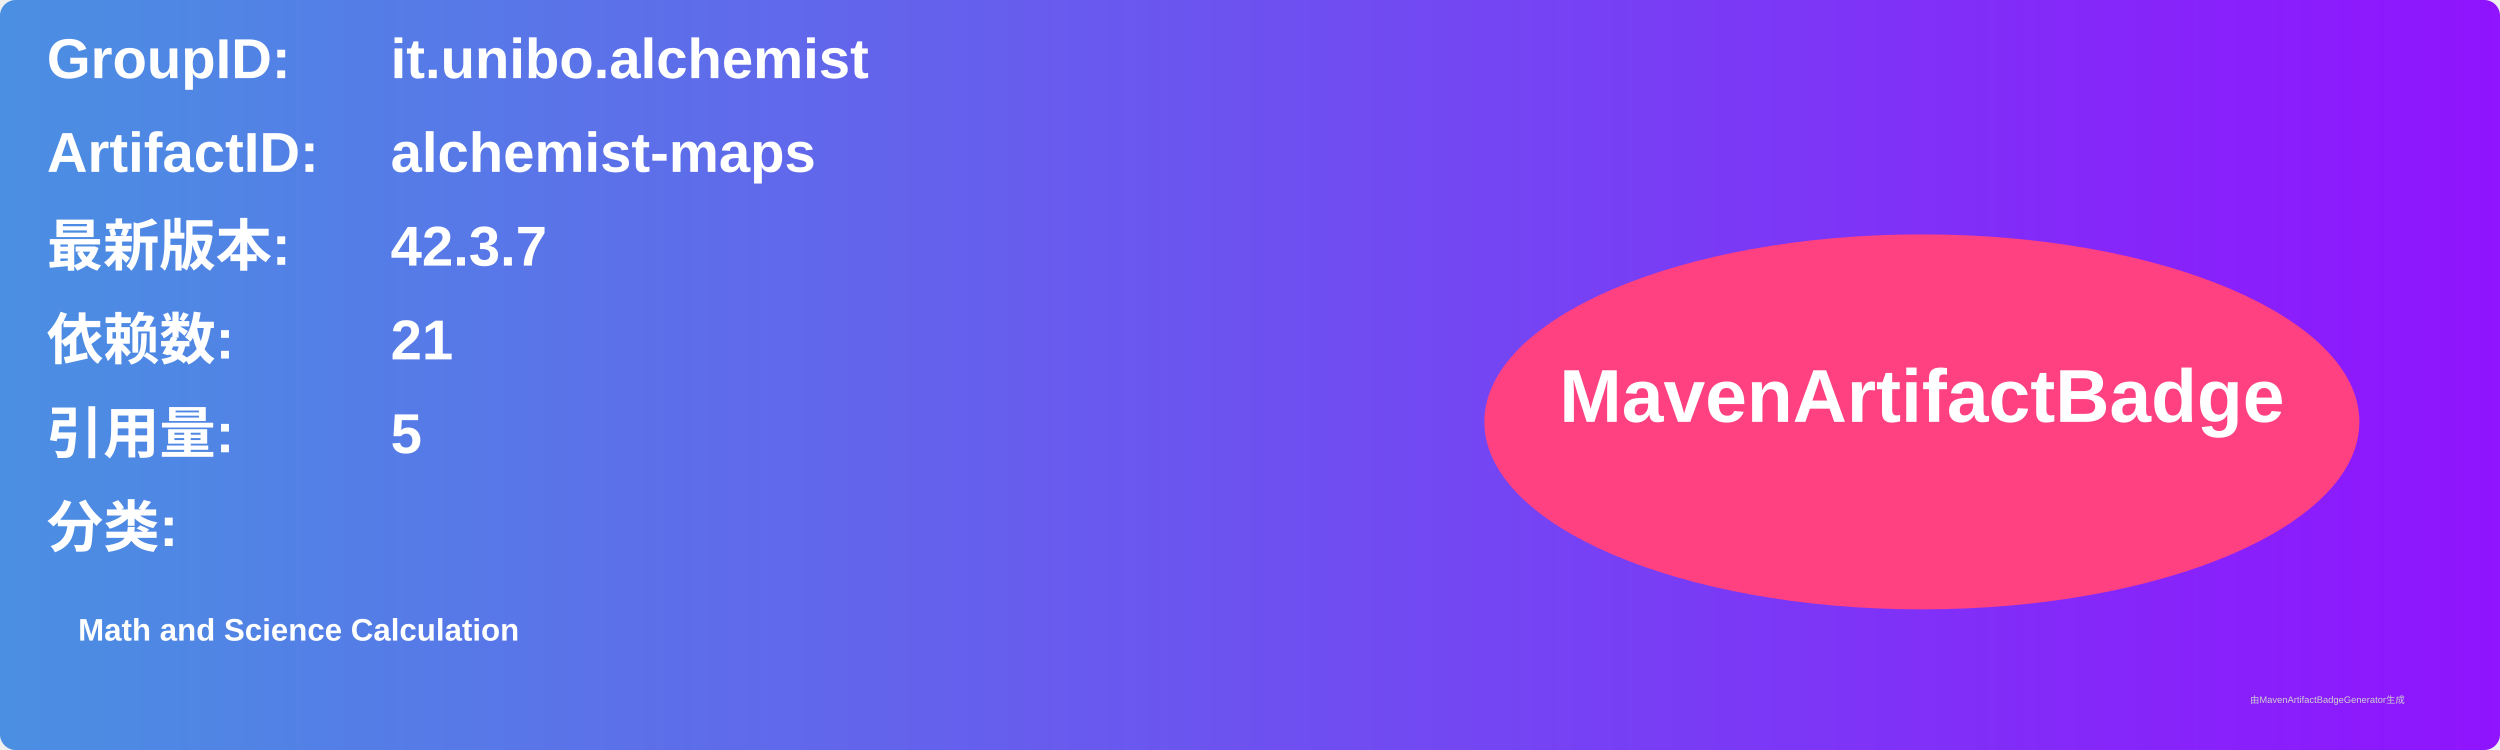
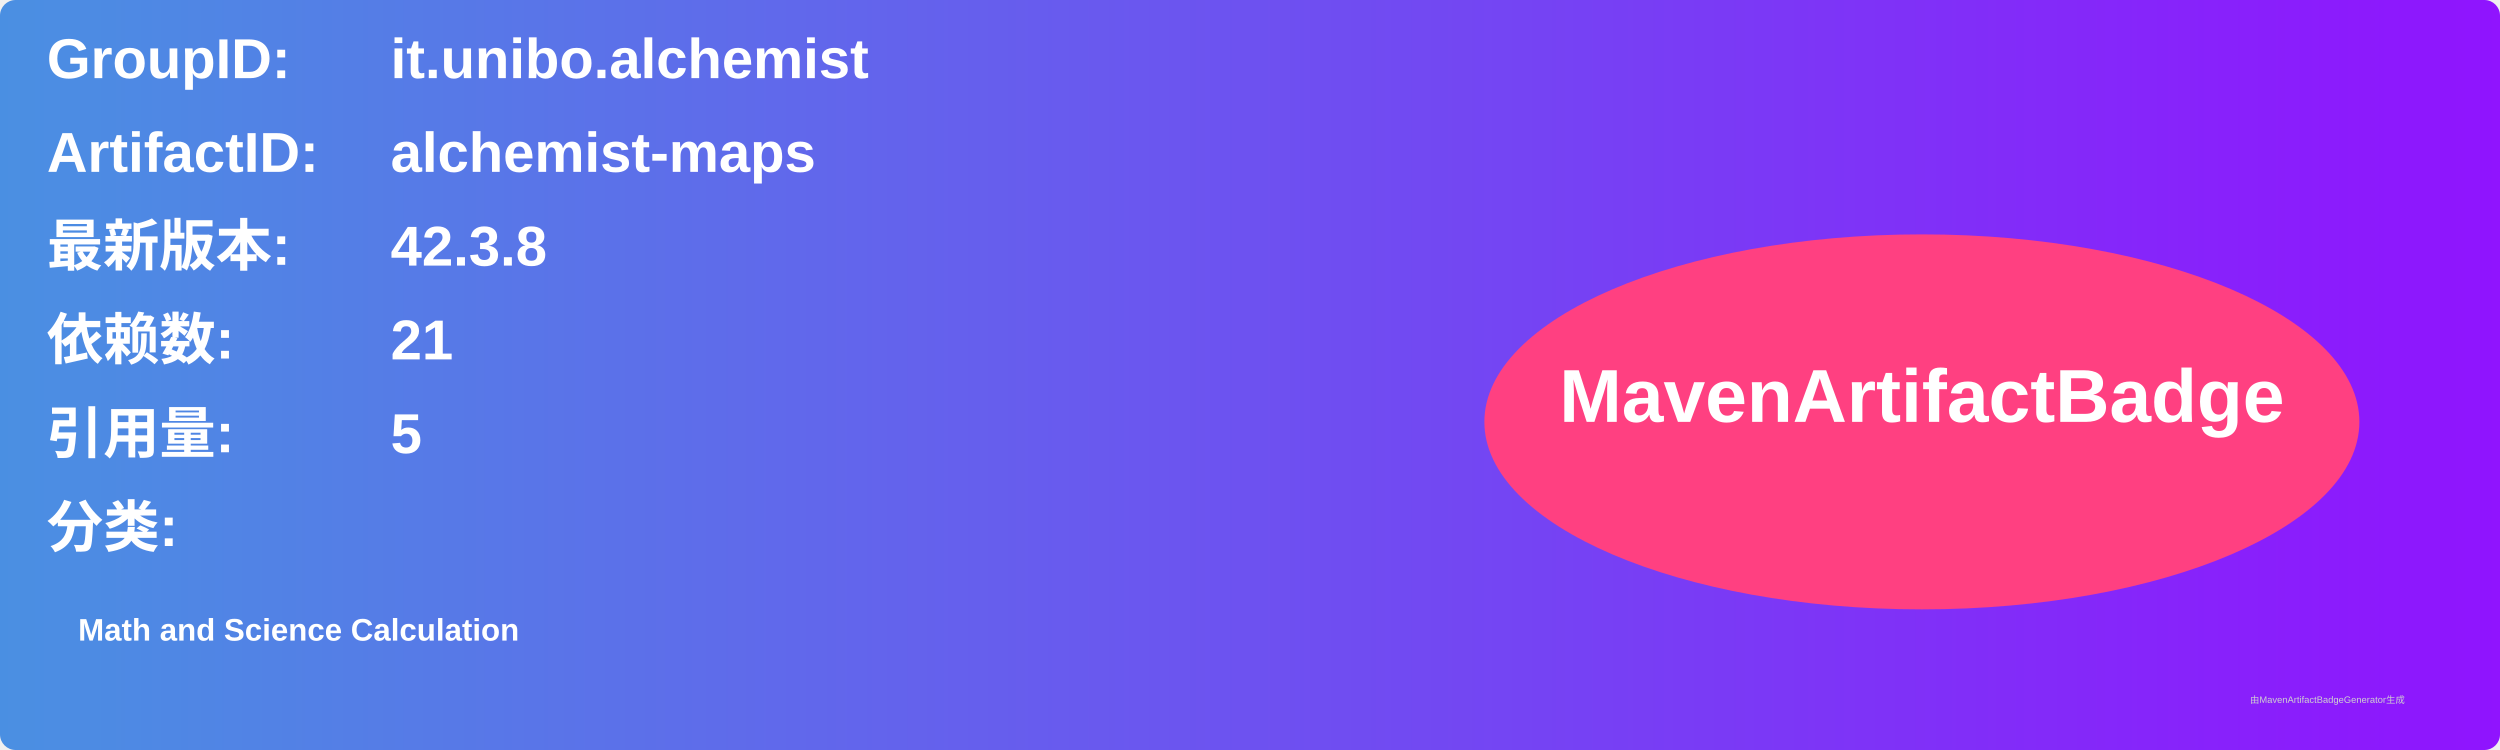
<svg xmlns="http://www.w3.org/2000/svg" width="800" height="240" viewBox="0 0 800 240">
  <linearGradient id="grad" x1="0%" y1="0%" x2="100%" y2="0%">
    <stop offset="0%" stop-color="#4a90e2" />
    <stop offset="100%" stop-color="#9013fe" />
  </linearGradient>
  <rect width="100%" height="100%" rx="5" ry="5" fill="url(#grad)" />
  <g transform="translate(15, 15)">
    <text x="0" y="10" font-family="Arial" font-size="18" fill="white" font-weight="bold" width="260">GroupID:</text>
    <text x="110" y="10" font-family="Arial" font-size="18" fill="white" font-weight="bold" width="460">it.unibo.alchemist</text>
    <text x="0" y="40" font-family="Arial" font-size="18" fill="white" font-weight="bold" width="260">ArtifactID:</text>
    <text x="110" y="40" font-family="Arial" font-size="18" fill="white" font-weight="bold" width="460">alchemist-maps</text>
    <text x="0" y="70" font-family="Arial" font-size="18" fill="white" font-weight="bold">最新版本:</text>
    <text x="110" y="70" font-family="Arial" font-size="18" fill="white" font-weight="bold">
-       <tspan font-weight="bold">42.3.7</tspan>
+       <tspan font-weight="bold">42.3.8</tspan>
    </text>
    <text x="0" y="100" font-family="Arial" font-size="18" fill="white" font-weight="bold">依赖数: </text>
    <text x="110" y="100" font-family="Arial" font-size="18" fill="white">
      <tspan font-weight="bold">21</tspan>
    </text>
    <text x="0" y="130" font-family="Arial" font-size="18" fill="white" font-weight="bold">引用量: </text>
    <text x="110" y="130" font-family="Arial" font-size="18" fill="white">
      <tspan font-weight="bold">5</tspan>
    </text>
    <text x="0" y="160" font-family="Arial" font-size="18" fill="white" font-weight="bold">分类:</text>
    <text x="10" y="190" font-family="Arial" font-size="10" fill="white">
      <tspan font-weight="bold">Math and Science Calculation</tspan>
    </text>
    <ellipse cx="600" cy="120" rx="140" ry="60" fill="#ff4081" />
    <text x="600" y="120" text-anchor="middle" font-family="Arial" font-size="24" fill="white" font-weight="bold">MavenArtifactBadge</text>
  </g>
  <text x="720" y="225" font-family="Arial" font-size="3" fill="#d0d0d0">由MavenArtifactBadgeGenerator生成</text>
</svg>
